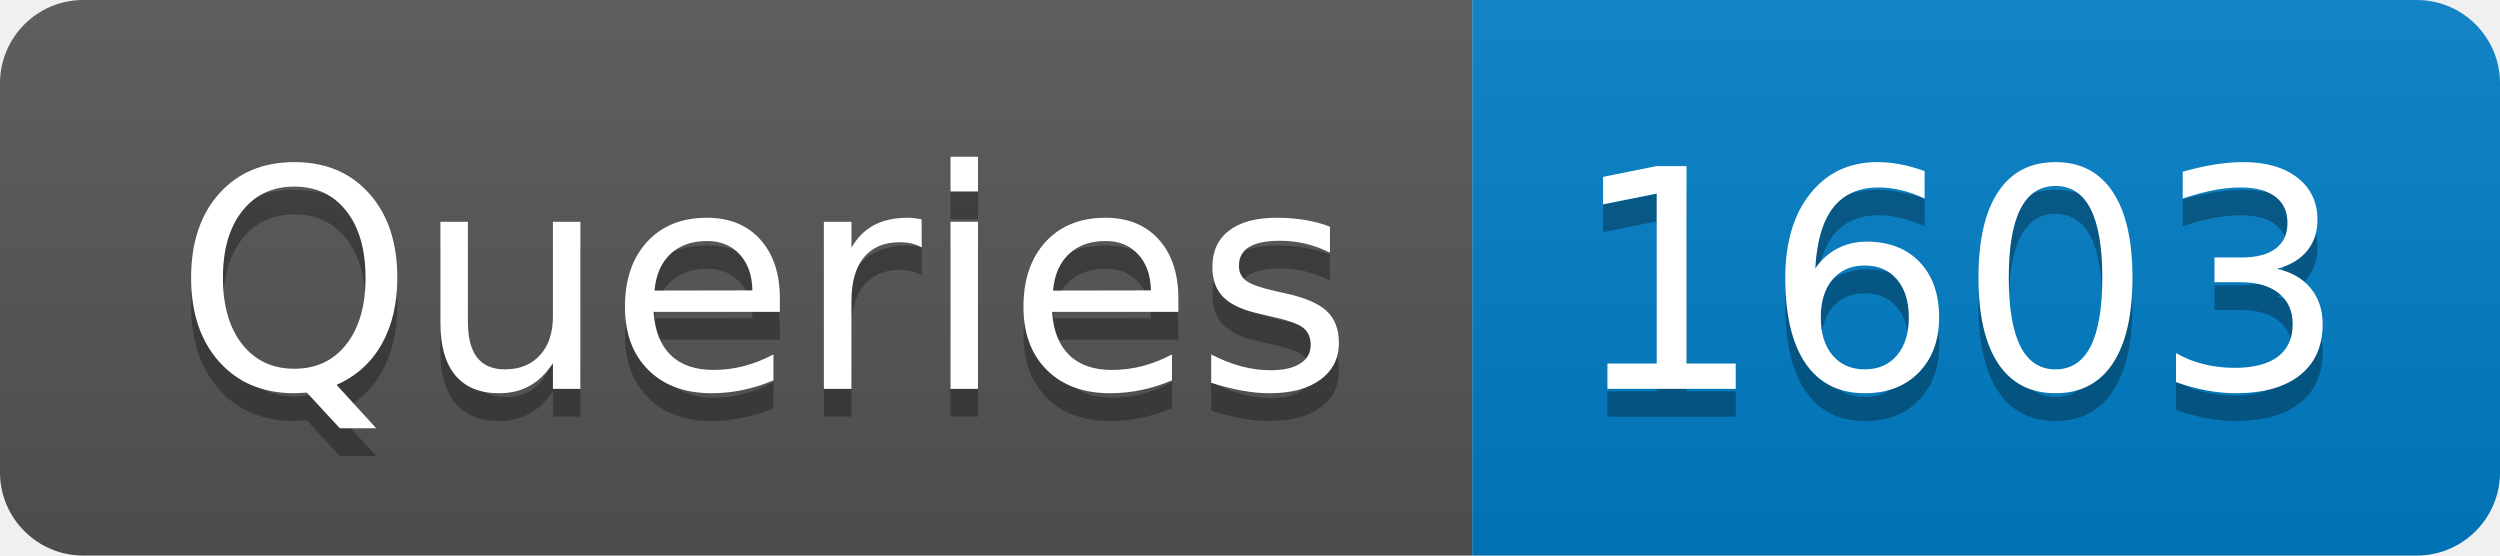
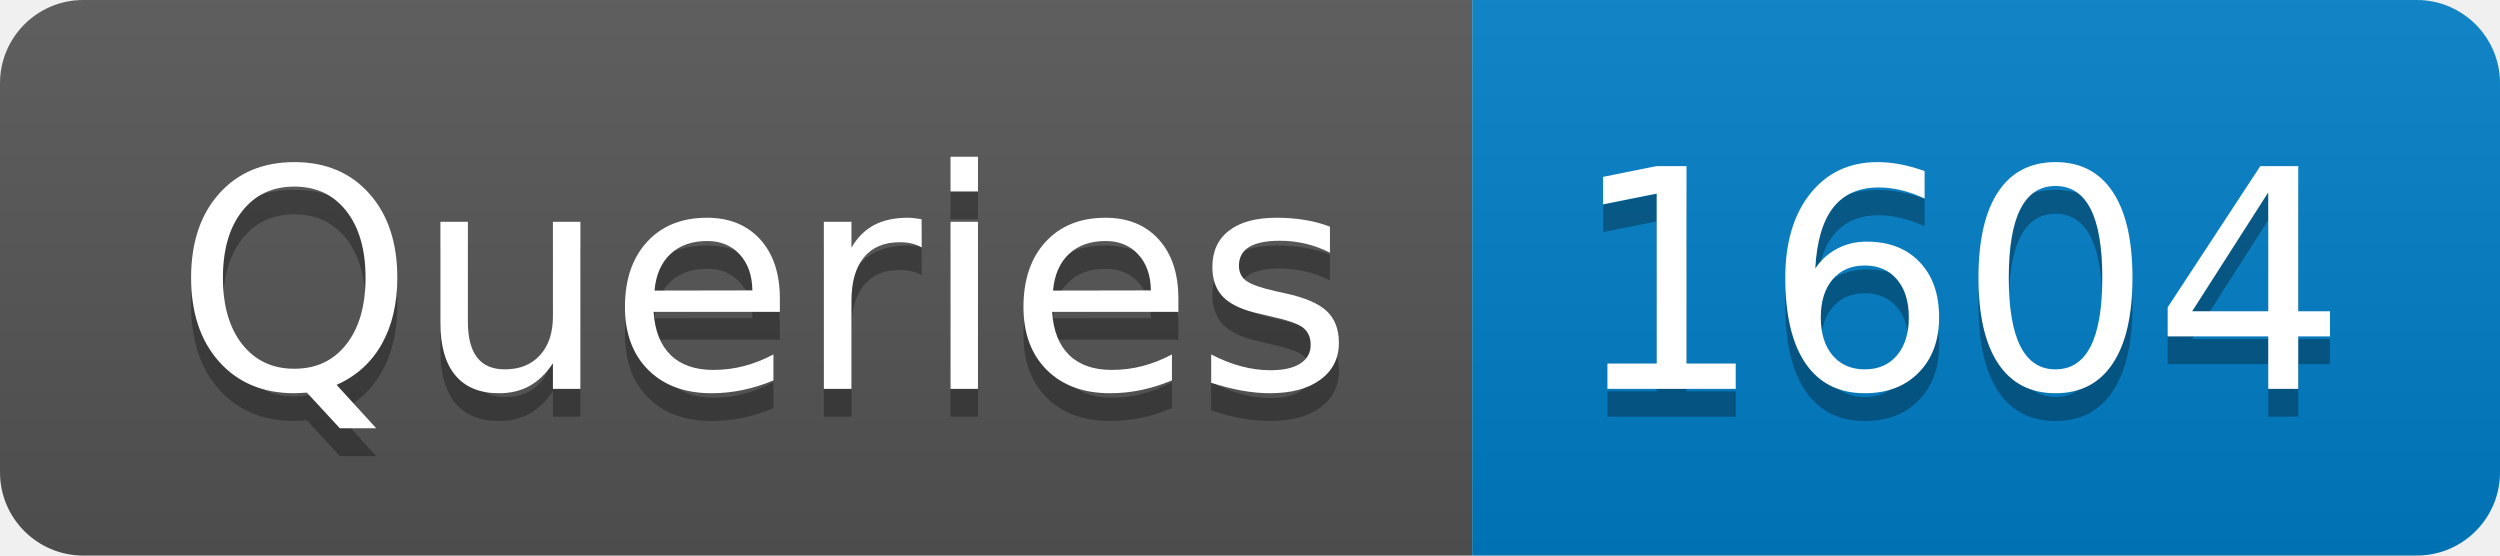
- <svg xmlns="http://www.w3.org/2000/svg" width="90" height="20" role="img" aria-label="Queries: 1603">
+ <svg xmlns="http://www.w3.org/2000/svg" width="90" height="20" role="img" aria-label="Queries: 1604">
  <linearGradient id="s" x2="0" y2="100%">
    <stop offset="0" stop-color="#bbb" stop-opacity=".1" />
    <stop offset="1" stop-opacity=".1" />
  </linearGradient>
  <clipPath id="r">
    <rect width="90" height="20" rx="3" fill="#fff" />
  </clipPath>
  <g clip-path="url(#r)">
    <rect width="53" height="20" fill="#555" />
    <rect x="53" width="37" height="20" fill="#007ec6" />
    <rect width="90" height="20" fill="url(#s)" />
  </g>
  <g fill="#fff" text-anchor="middle" font-family="Verdana,Geneva,DejaVu Sans,sans-serif" text-rendering="geometricPrecision" font-size="110">
    <text aria-hidden="true" x="275" y="150" fill="#010101" fill-opacity=".3" transform="scale(.1)" textLength="430">Queries</text>
    <text x="275" y="140" transform="scale(.1)" fill="#fff" textLength="430">Queries</text>
-     <text aria-hidden="true" x="705" y="150" fill="#010101" fill-opacity=".3" transform="scale(.1)" textLength="270">1603</text>
-     <text x="705" y="140" transform="scale(.1)" fill="#fff" textLength="270">1603</text>
+     <text aria-hidden="true" x="705" y="150" fill="#010101" fill-opacity=".3" transform="scale(.1)" textLength="270">1604</text>
+     <text x="705" y="140" transform="scale(.1)" fill="#fff" textLength="270">1604</text>
  </g>
</svg>
